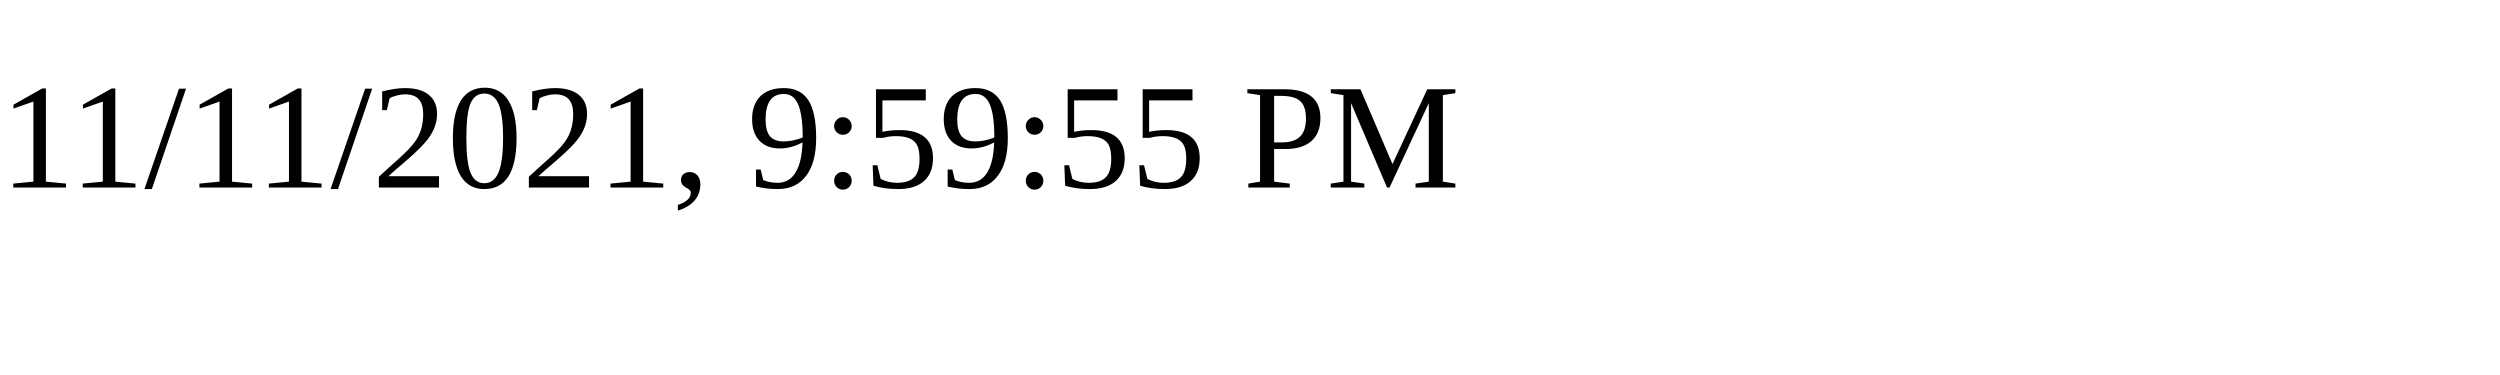
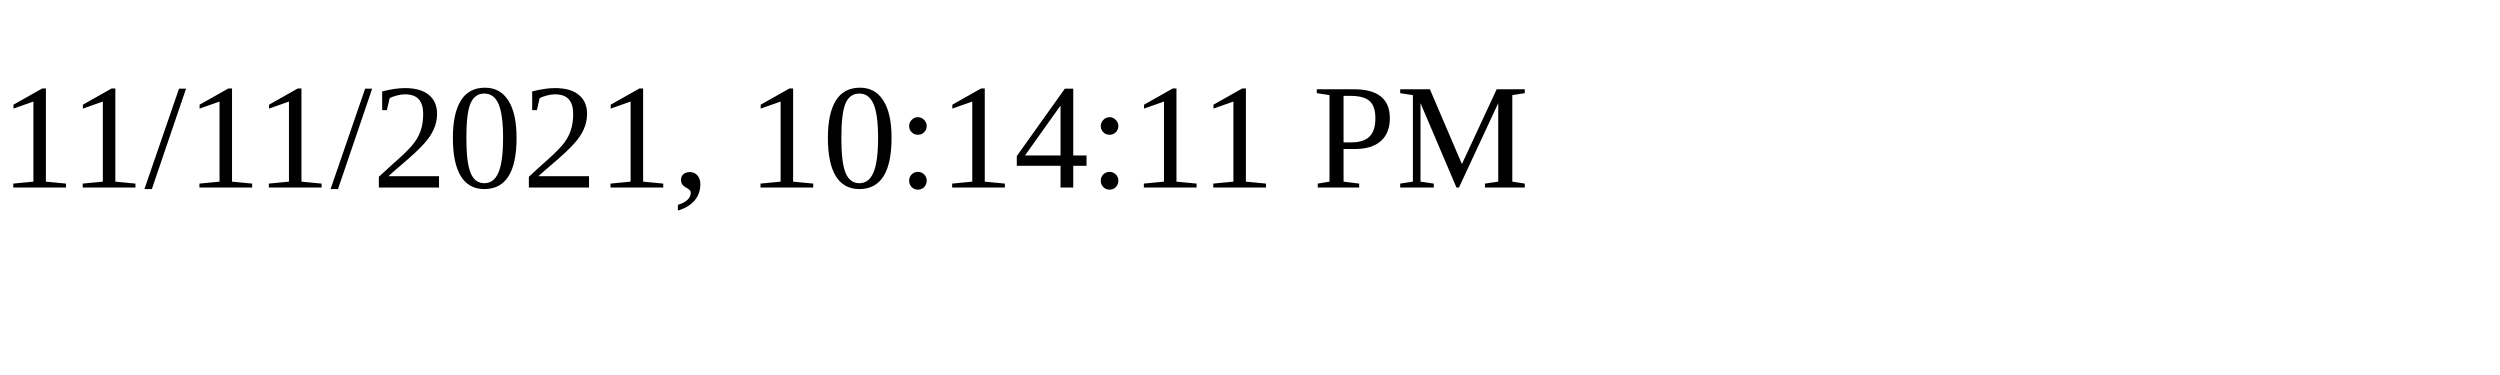
<svg xmlns="http://www.w3.org/2000/svg" height="30" width="200">
-   <text x="0" y="15">11/11/2021, 9:59:55 PM</text>
+   <text x="0" y="15">11/11/2021, 10:14:11 PM</text>
</svg>
